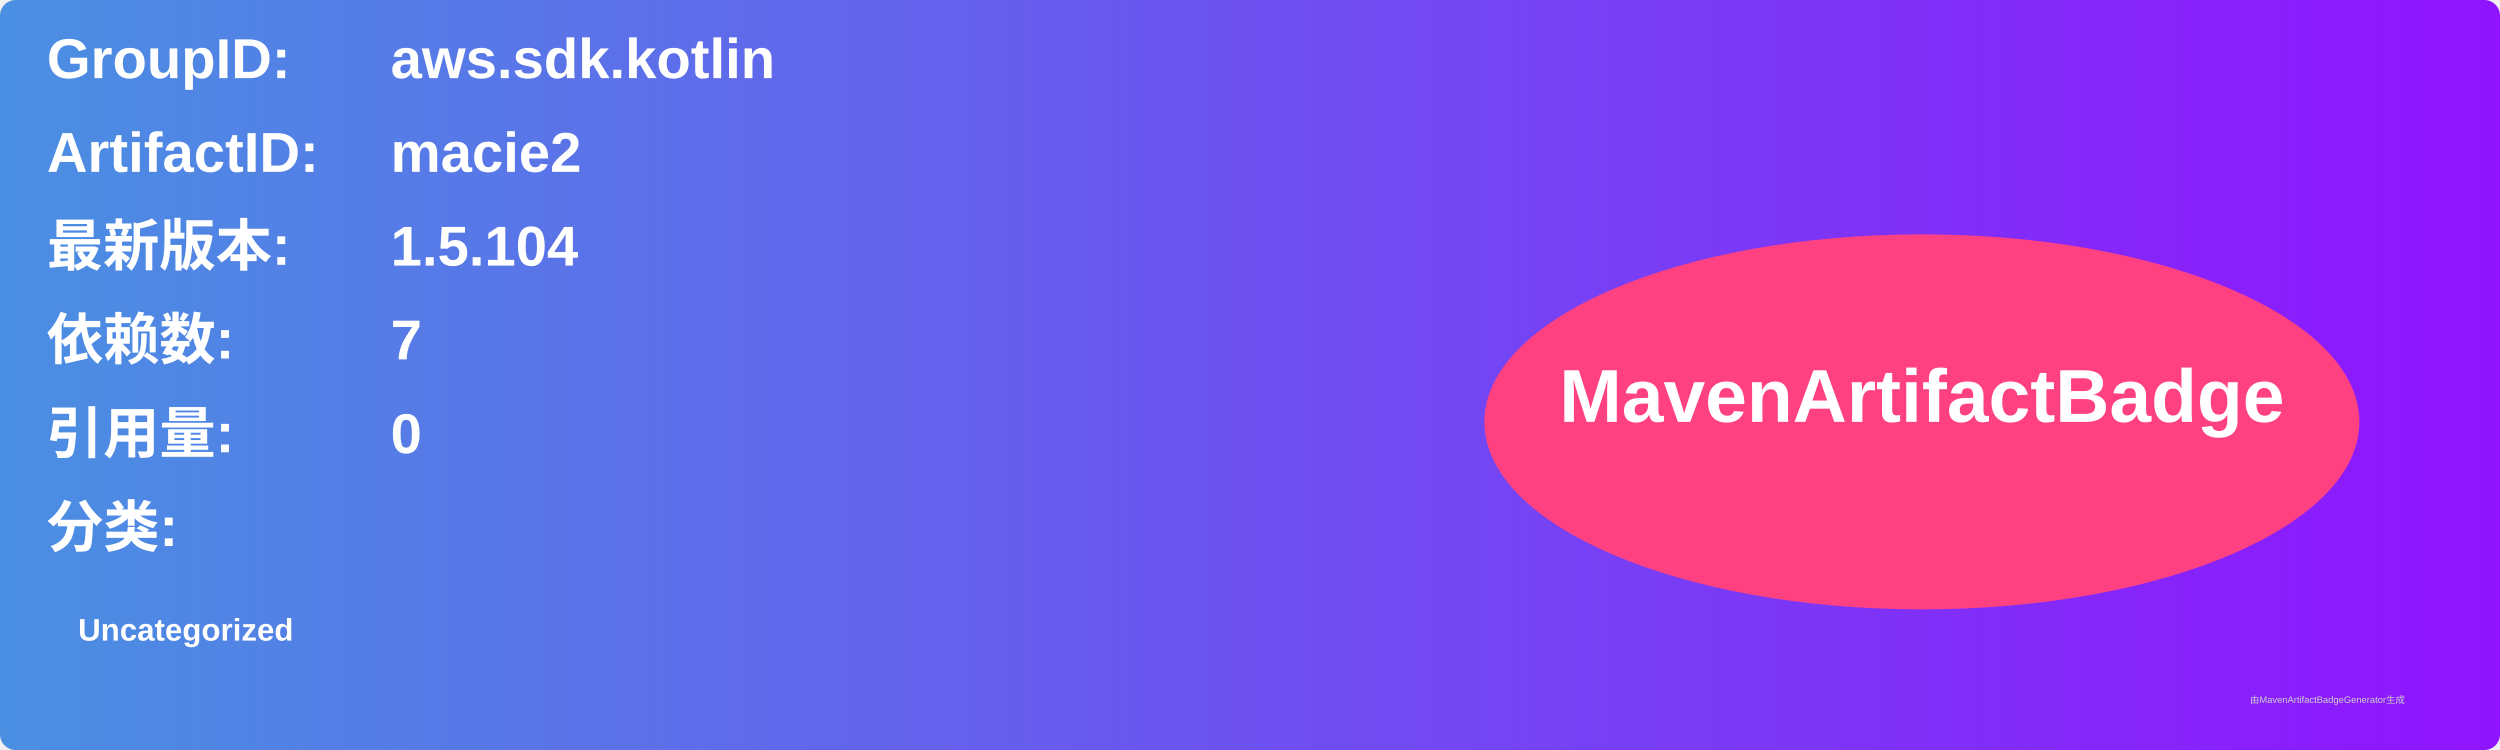
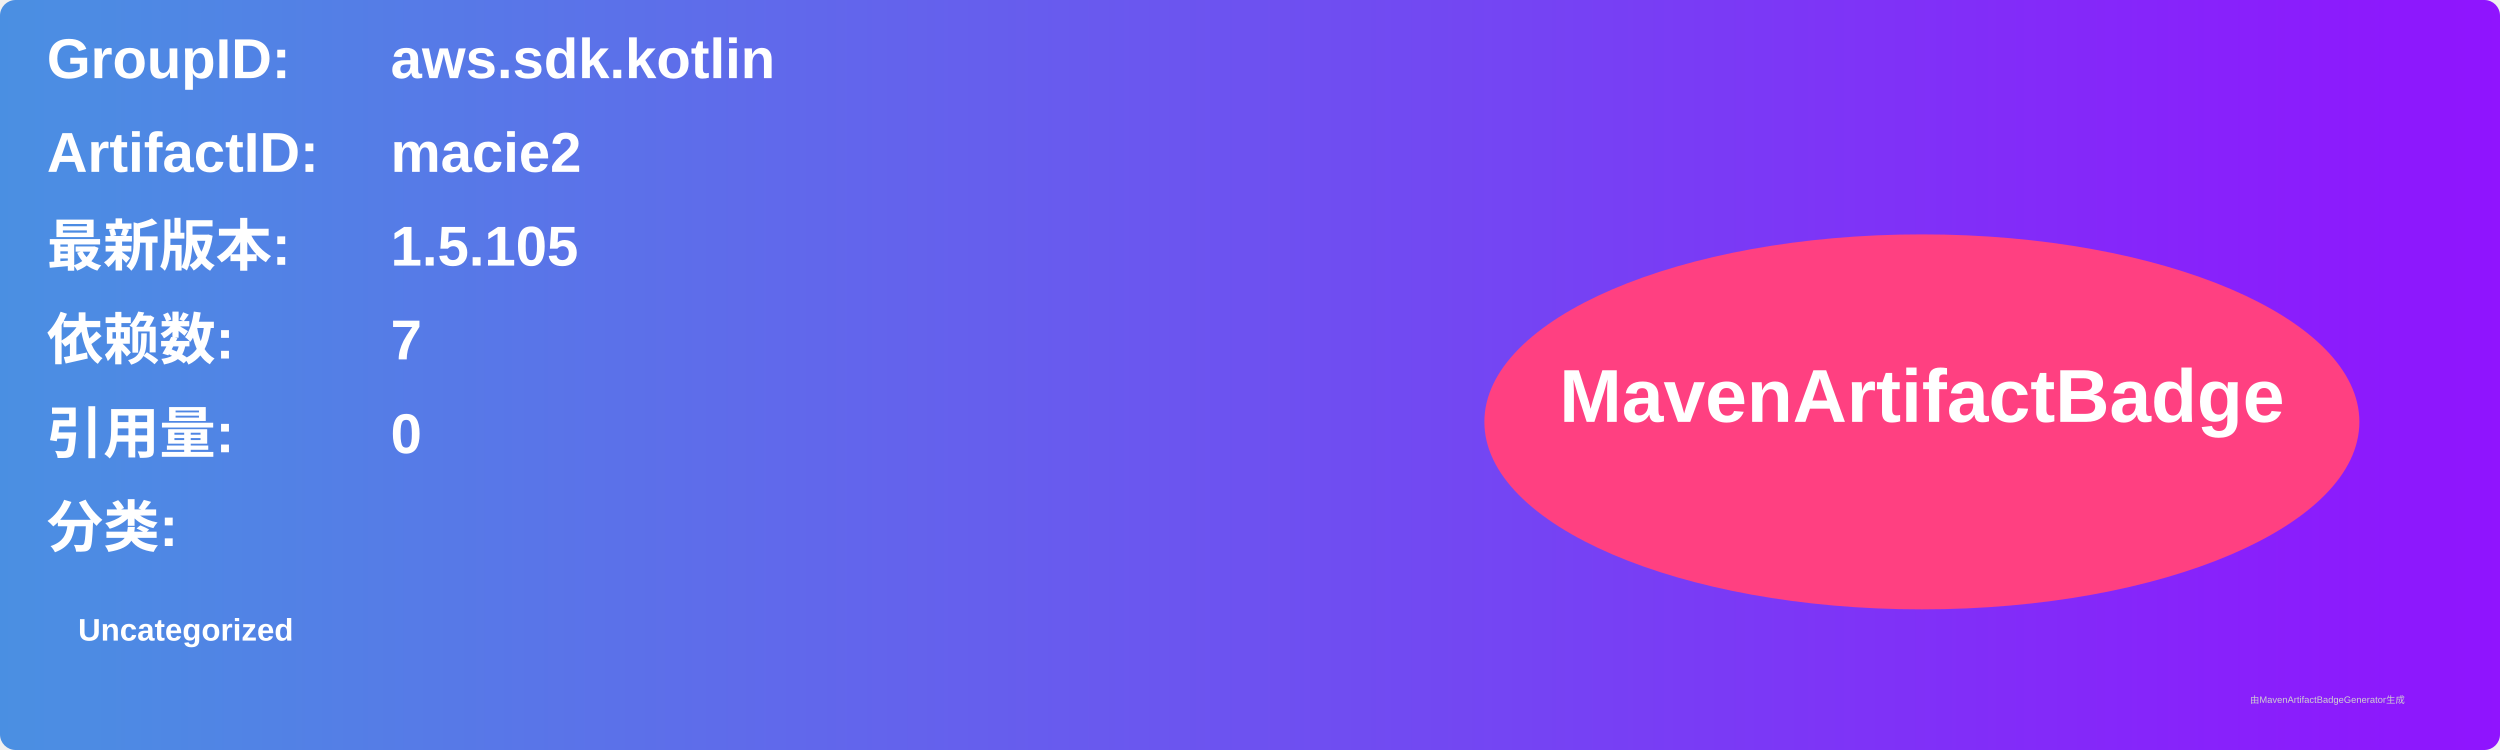
<svg xmlns="http://www.w3.org/2000/svg" width="800" height="240" viewBox="0 0 800 240">
  <linearGradient id="grad" x1="0%" y1="0%" x2="100%" y2="0%">
    <stop offset="0%" stop-color="#4a90e2" />
    <stop offset="100%" stop-color="#9013fe" />
  </linearGradient>
  <rect width="100%" height="100%" rx="5" ry="5" fill="url(#grad)" />
  <g transform="translate(15, 15)">
    <text x="0" y="10" font-family="Arial" font-size="18" fill="white" font-weight="bold" width="260">GroupID:</text>
    <text x="110" y="10" font-family="Arial" font-size="18" fill="white" font-weight="bold" width="460">aws.sdk.kotlin</text>
    <text x="0" y="40" font-family="Arial" font-size="18" fill="white" font-weight="bold" width="260">ArtifactID:</text>
    <text x="110" y="40" font-family="Arial" font-size="18" fill="white" font-weight="bold" width="460">macie2</text>
    <text x="0" y="70" font-family="Arial" font-size="18" fill="white" font-weight="bold">最新版本:</text>
    <text x="110" y="70" font-family="Arial" font-size="18" fill="white" font-weight="bold">
-       <tspan font-weight="bold">1.5.104</tspan>
+       <tspan font-weight="bold">1.5.105</tspan>
    </text>
    <text x="0" y="100" font-family="Arial" font-size="18" fill="white" font-weight="bold">依赖数: </text>
    <text x="110" y="100" font-family="Arial" font-size="18" fill="white">
      <tspan font-weight="bold">7</tspan>
    </text>
    <text x="0" y="130" font-family="Arial" font-size="18" fill="white" font-weight="bold">引用量: </text>
    <text x="110" y="130" font-family="Arial" font-size="18" fill="white">
      <tspan font-weight="bold">0</tspan>
    </text>
    <text x="0" y="160" font-family="Arial" font-size="18" fill="white" font-weight="bold">分类:</text>
    <text x="10" y="190" font-family="Arial" font-size="10" fill="white">
      <tspan font-weight="bold">Uncategorized</tspan>
    </text>
    <ellipse cx="600" cy="120" rx="140" ry="60" fill="#ff4081" />
    <text x="600" y="120" text-anchor="middle" font-family="Arial" font-size="24" fill="white" font-weight="bold">MavenArtifactBadge</text>
  </g>
  <text x="720" y="225" font-family="Arial" font-size="3" fill="#d0d0d0">由MavenArtifactBadgeGenerator生成</text>
</svg>
